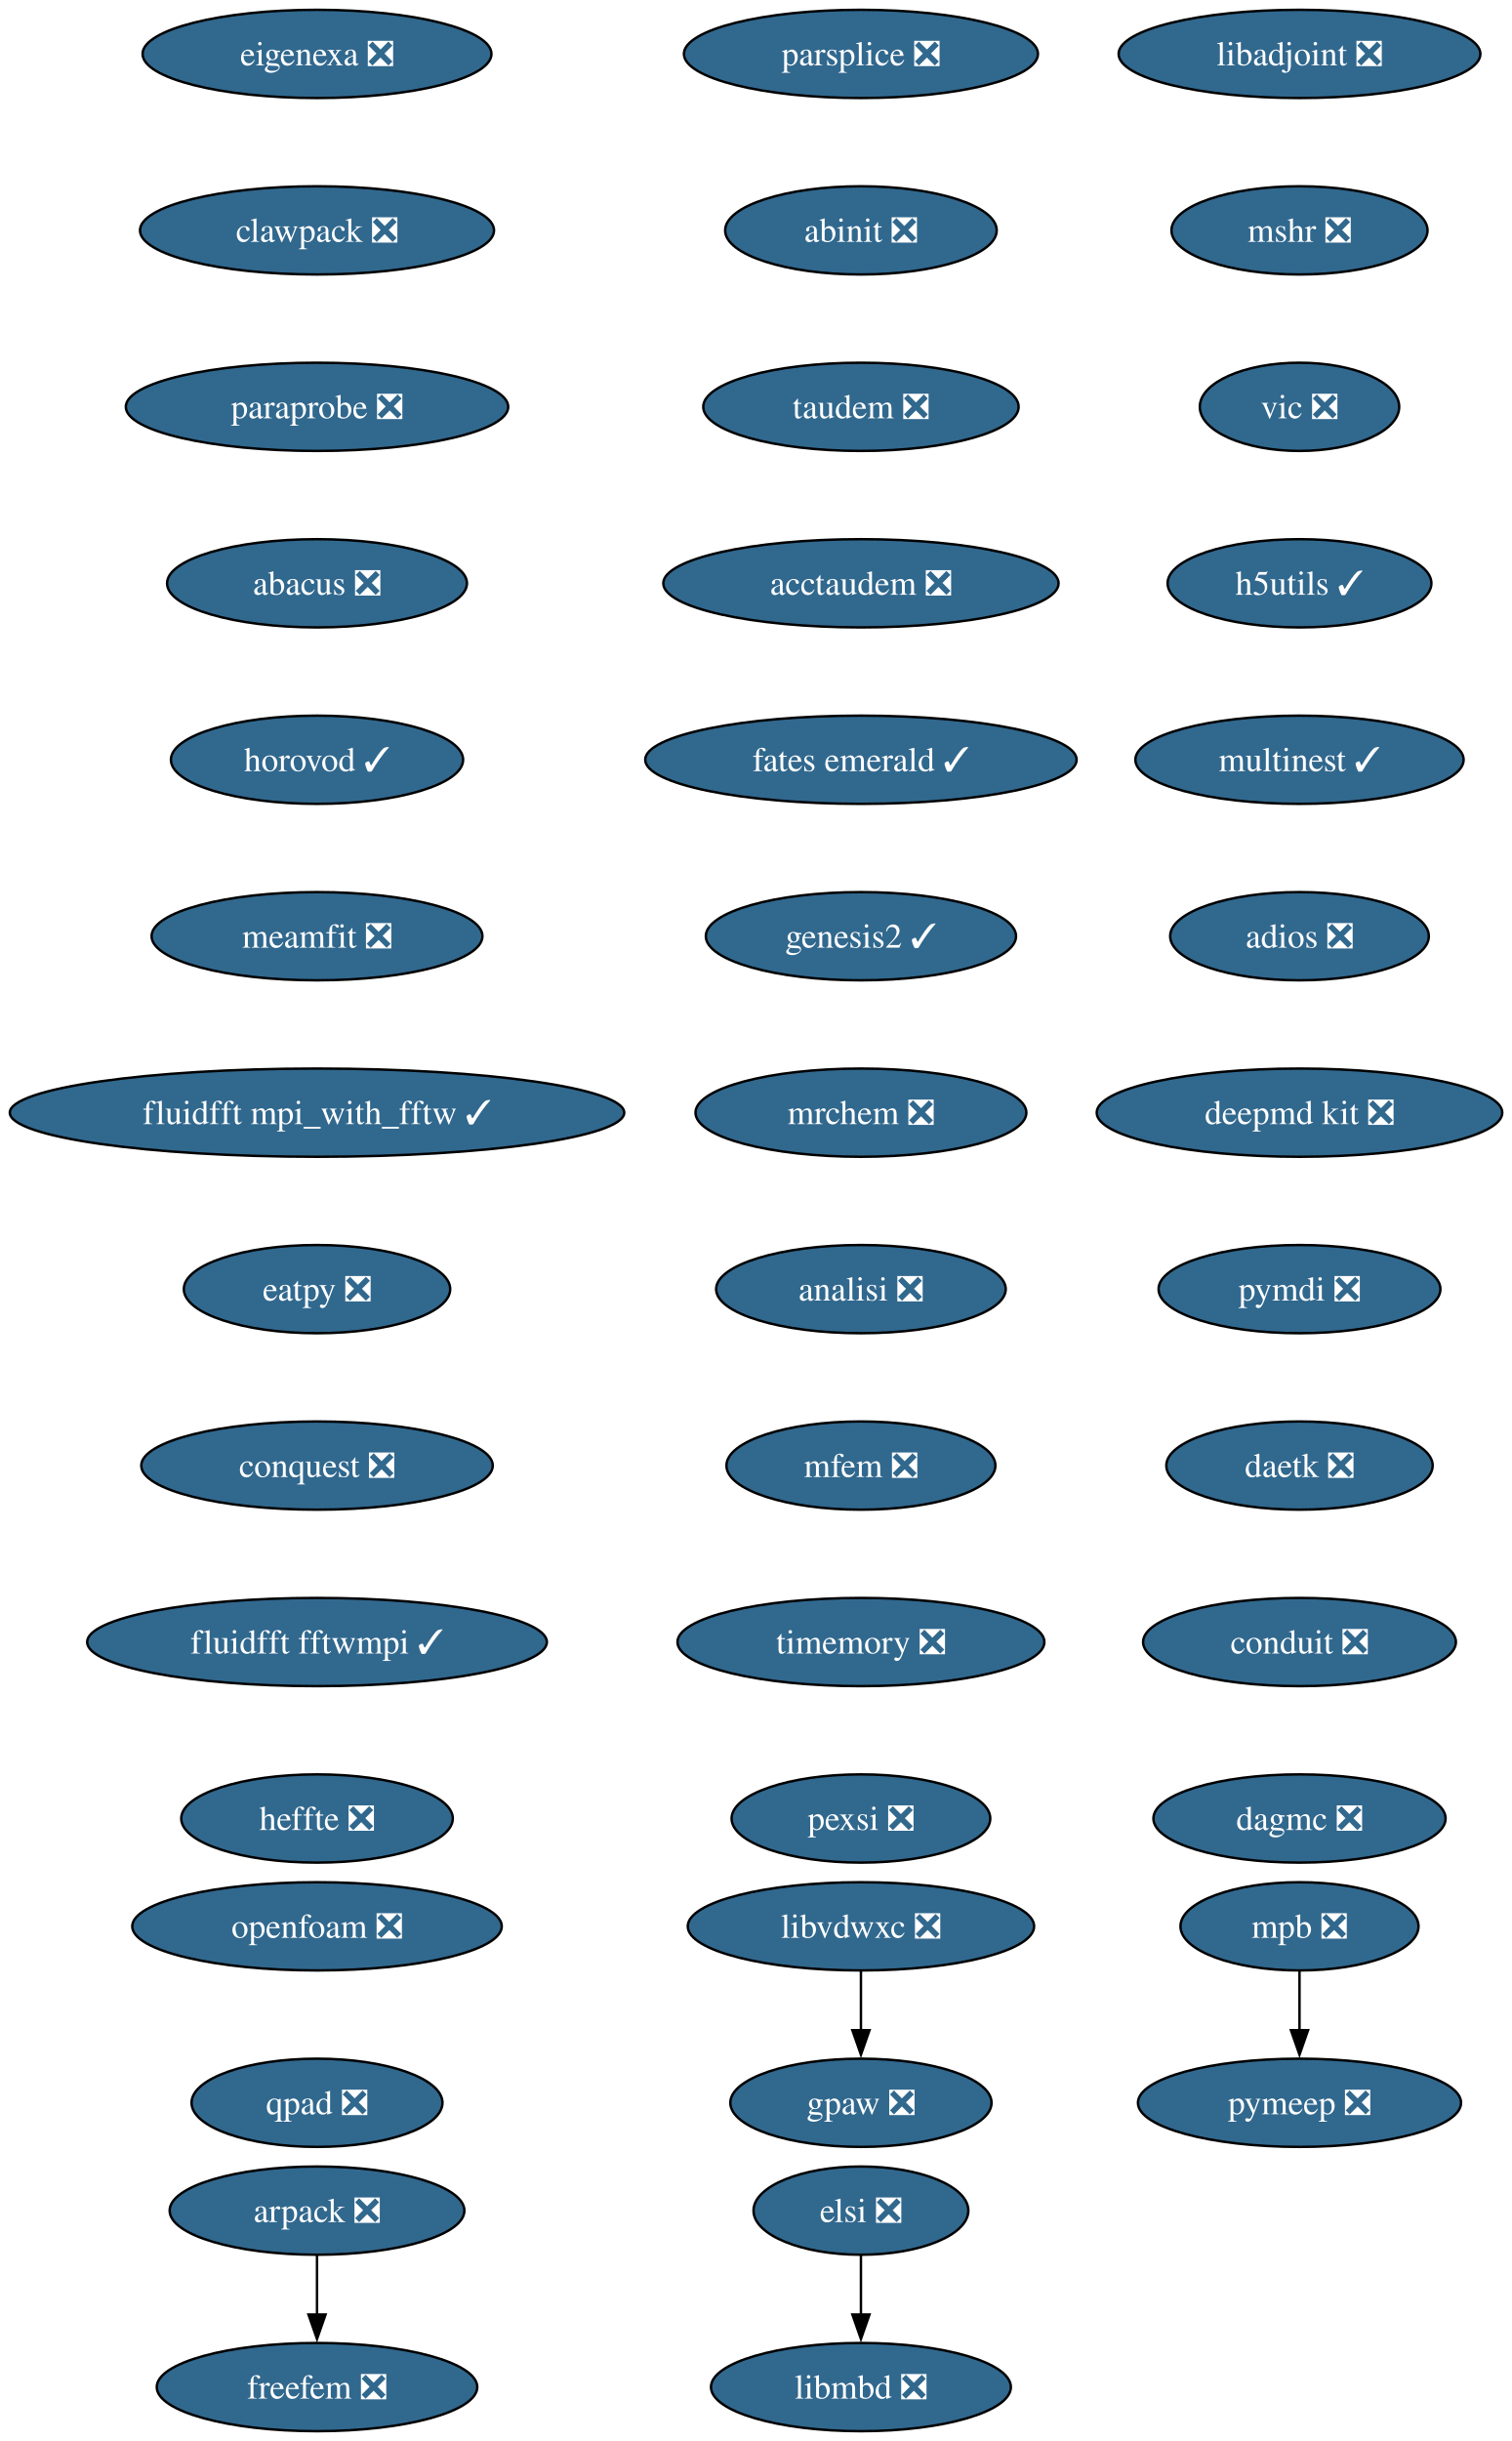
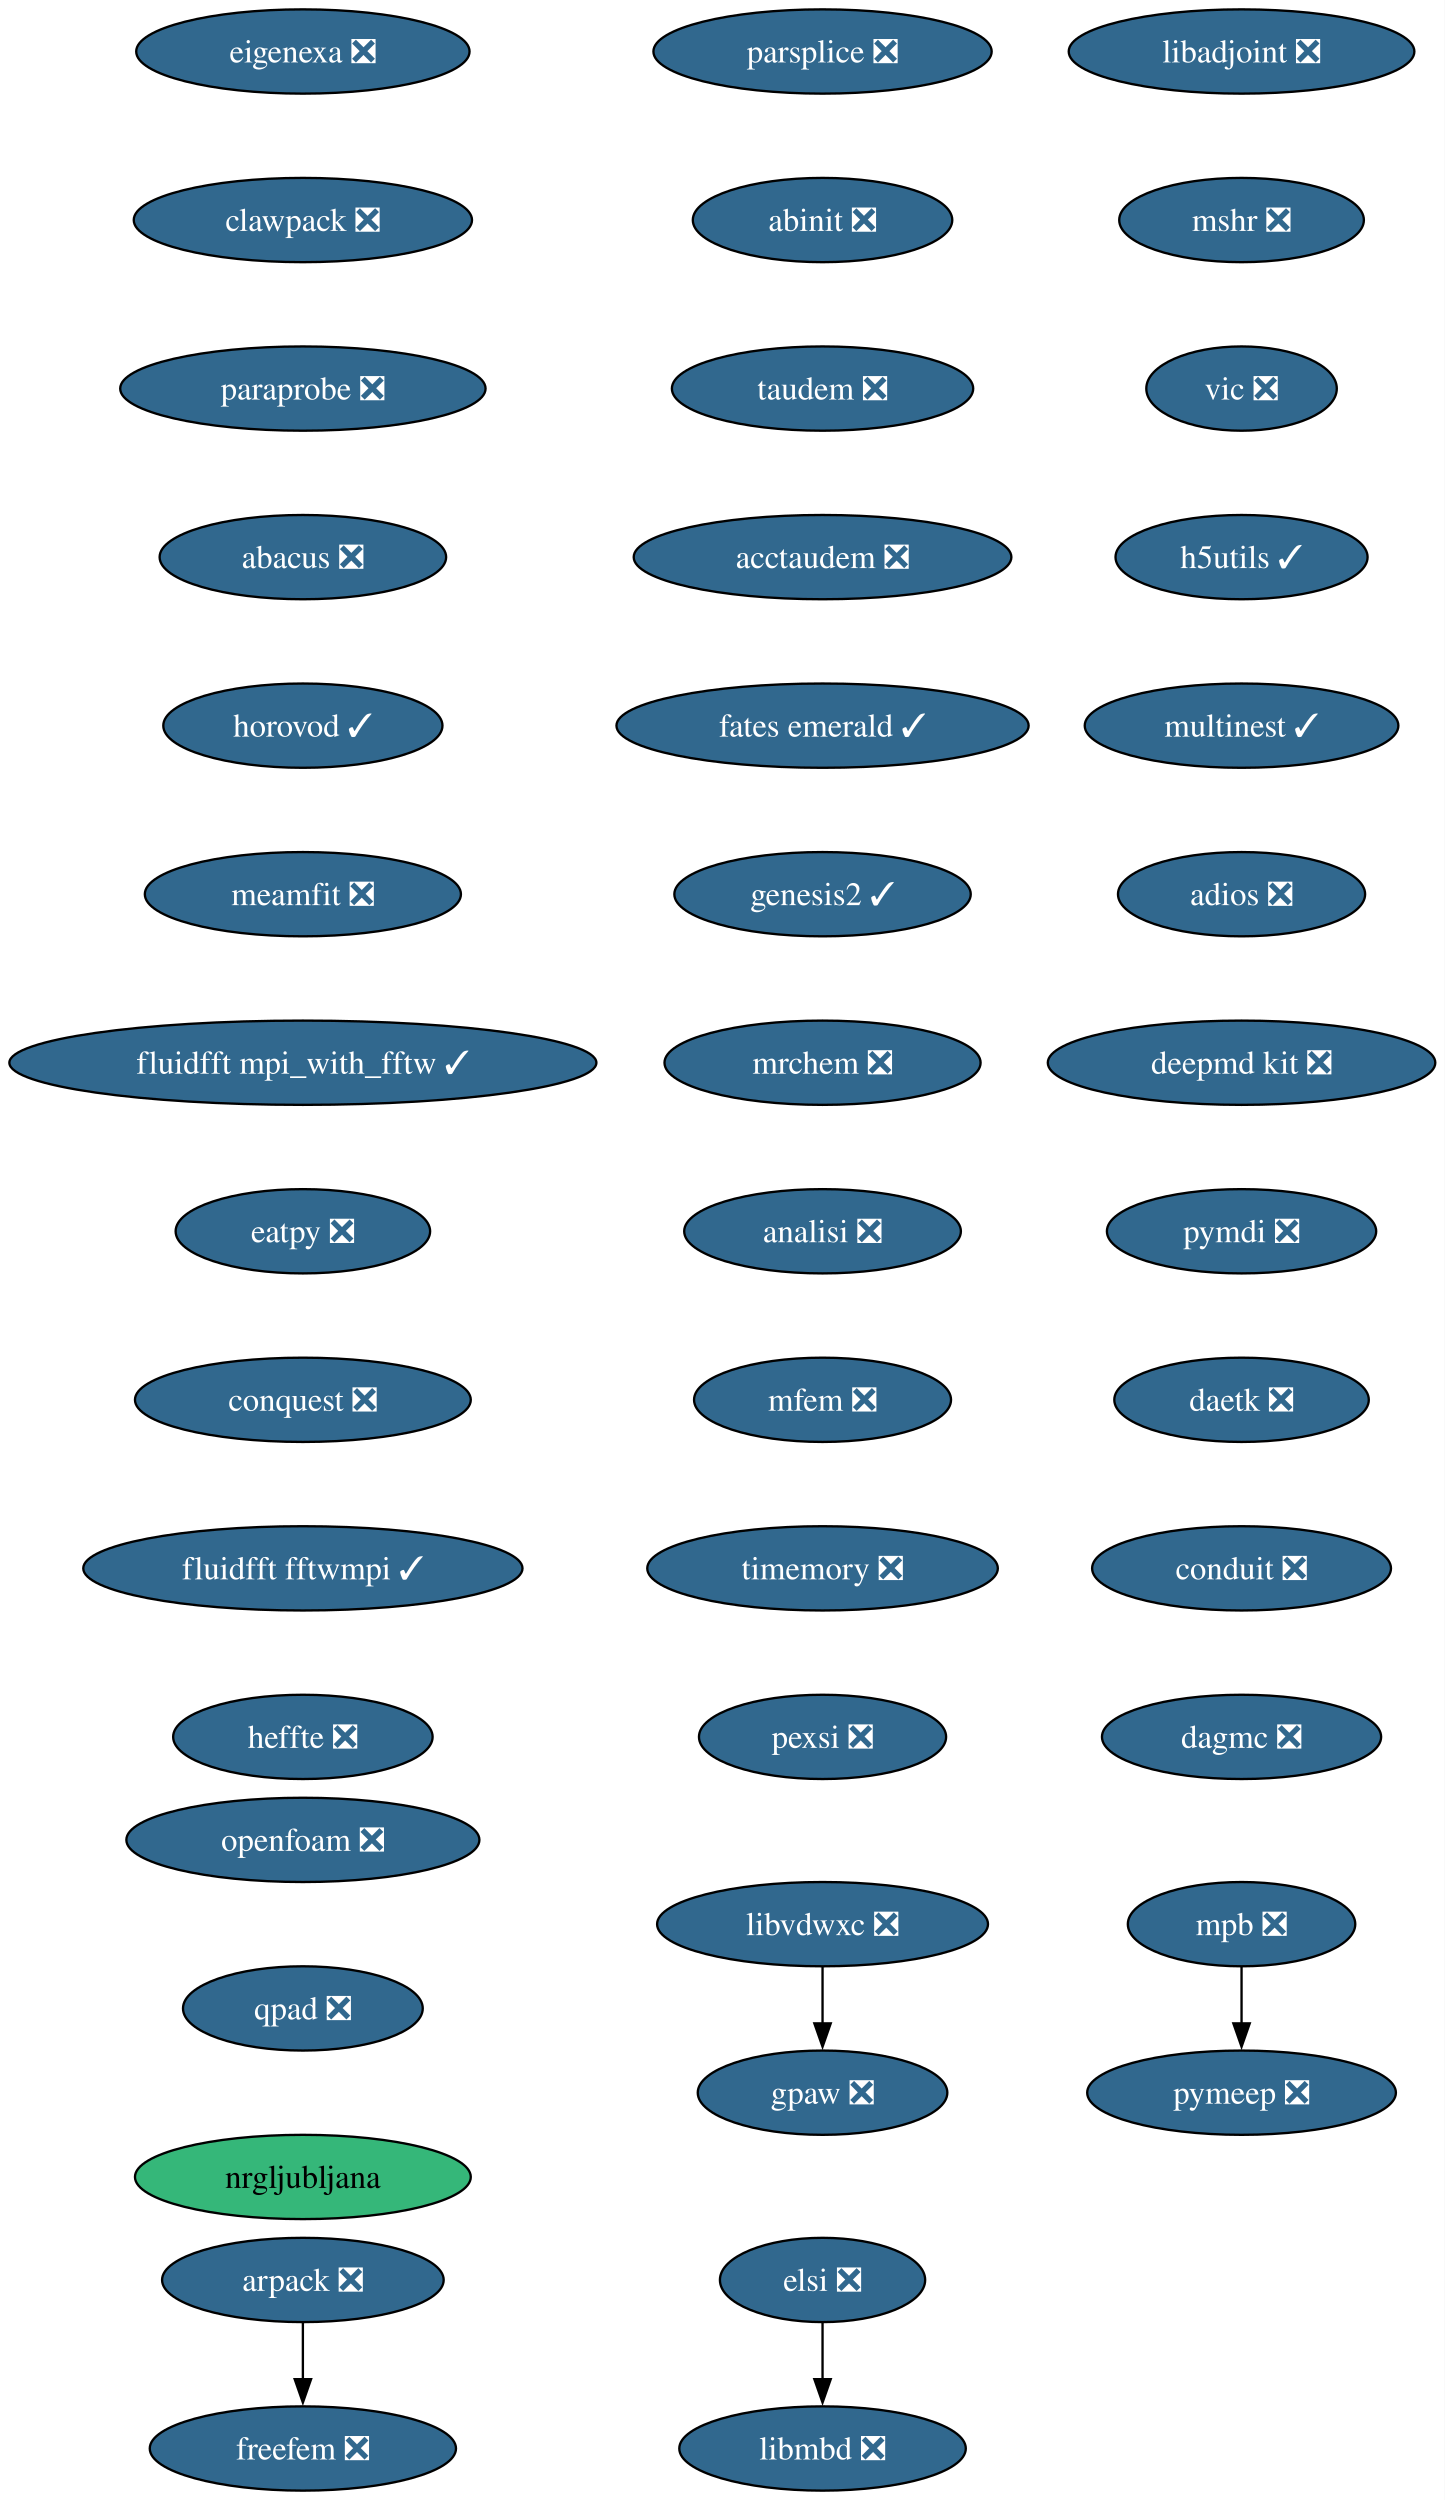
- <svg xmlns="http://www.w3.org/2000/svg" xmlns:xlink="http://www.w3.org/1999/xlink" width="617pt" height="996pt" viewBox="0.00 0.00 617.00 996.00">
-   <g id="graph0" class="graph" transform="scale(1 1) rotate(0) translate(4 992)">
-     <polygon fill="white" stroke="none" points="-4,4 -4,-992 613.16,-992 613.16,4 -4,4" />
+ <svg xmlns="http://www.w3.org/2000/svg" xmlns:xlink="http://www.w3.org/1999/xlink" width="617pt" height="1068pt" viewBox="0.00 0.00 617.00 1068.00">
+   <g id="graph0" class="graph" transform="scale(1 1) rotate(0) translate(4 1064)">
+     <polygon fill="white" stroke="none" points="-4,4 -4,-1064 613.16,-1064 613.16,4 -4,4" />
    <g id="node1" class="node">
      <g id="a_node1">
        <a xlink:href="https://github.com/conda-forge/arpack-feedstock/pull/56" xlink:title="arpack ❎">
          <ellipse fill="#31688e" stroke="black" cx="125.39" cy="-90" rx="60.15" ry="18" />
          <text xml:space="preserve" text-anchor="middle" x="125.39" y="-85.33" font-family="Times,serif" font-size="14.00" fill="white">arpack ❎</text>
        </a>
      </g>
    </g>
    <g id="node2" class="node">
      <g id="a_node2">
        <a xlink:href="https://github.com/conda-forge/freefem-feedstock/pull/57" xlink:title="freefem ❎">
          <ellipse fill="#31688e" stroke="black" cx="125.39" cy="-18" rx="65.41" ry="18" />
          <text xml:space="preserve" text-anchor="middle" x="125.39" y="-13.32" font-family="Times,serif" font-size="14.00" fill="white">freefem ❎</text>
        </a>
      </g>
    </g>
    <g id="edge1" class="edge">
      <path fill="none" stroke="black" d="M125.39,-71.7C125.39,-64.41 125.39,-55.73 125.39,-47.54" />
      <polygon fill="black" stroke="black" points="128.89,-47.62 125.39,-37.62 121.89,-47.62 128.89,-47.62" />
    </g>
    <g id="node3" class="node">
      <g id="a_node3">
        <a xlink:href="https://github.com/conda-forge/libadjoint-feedstock/pull/47" xlink:title="libadjoint ❎">
-           <ellipse fill="#31688e" stroke="black" cx="526.39" cy="-970" rx="73.83" ry="18" />
-           <text xml:space="preserve" text-anchor="middle" x="526.39" y="-965.33" font-family="Times,serif" font-size="14.00" fill="white">libadjoint ❎</text>
+           <ellipse fill="#31688e" stroke="black" cx="526.39" cy="-1042" rx="73.83" ry="18" />
+           <text xml:space="preserve" text-anchor="middle" x="526.39" y="-1037.33" font-family="Times,serif" font-size="14.00" fill="white">libadjoint ❎</text>
        </a>
      </g>
    </g>
    <g id="node4" class="node">
      <g id="a_node4">
        <a xlink:href="https://github.com/conda-forge/mshr-feedstock/pull/42" xlink:title="mshr ❎">
-           <ellipse fill="#31688e" stroke="black" cx="526.39" cy="-898" rx="52.26" ry="18" />
-           <text xml:space="preserve" text-anchor="middle" x="526.39" y="-893.33" font-family="Times,serif" font-size="14.00" fill="white">mshr ❎</text>
+           <ellipse fill="#31688e" stroke="black" cx="526.39" cy="-970" rx="52.26" ry="18" />
+           <text xml:space="preserve" text-anchor="middle" x="526.39" y="-965.33" font-family="Times,serif" font-size="14.00" fill="white">mshr ❎</text>
        </a>
      </g>
    </g>
    <g id="node5" class="node">
      <g id="a_node5">
        <a xlink:href="https://github.com/conda-forge/vic-feedstock/pull/27" xlink:title="vic ❎">
-           <ellipse fill="#31688e" stroke="black" cx="526.39" cy="-826" rx="40.69" ry="18" />
-           <text xml:space="preserve" text-anchor="middle" x="526.39" y="-821.33" font-family="Times,serif" font-size="14.00" fill="white">vic ❎</text>
+           <ellipse fill="#31688e" stroke="black" cx="526.39" cy="-898" rx="40.69" ry="18" />
+           <text xml:space="preserve" text-anchor="middle" x="526.39" y="-893.33" font-family="Times,serif" font-size="14.00" fill="white">vic ❎</text>
        </a>
      </g>
    </g>
    <g id="node6" class="node">
      <g id="a_node6">
        <a xlink:href="https://github.com/conda-forge/h5utils-feedstock/pull/43" xlink:title="h5utils ✓">
-           <ellipse fill="#31688e" stroke="black" cx="526.39" cy="-754" rx="53.84" ry="18" />
-           <text xml:space="preserve" text-anchor="middle" x="526.39" y="-749.33" font-family="Times,serif" font-size="14.00" fill="white">h5utils ✓</text>
+           <ellipse fill="#31688e" stroke="black" cx="526.39" cy="-826" rx="53.84" ry="18" />
+           <text xml:space="preserve" text-anchor="middle" x="526.39" y="-821.33" font-family="Times,serif" font-size="14.00" fill="white">h5utils ✓</text>
        </a>
      </g>
    </g>
    <g id="node7" class="node">
      <g id="a_node7">
        <a xlink:href="https://github.com/conda-forge/multinest-feedstock/pull/17" xlink:title="multinest ✓">
-           <ellipse fill="#31688e" stroke="black" cx="526.39" cy="-682" rx="66.99" ry="18" />
-           <text xml:space="preserve" text-anchor="middle" x="526.39" y="-677.33" font-family="Times,serif" font-size="14.00" fill="white">multinest ✓</text>
+           <ellipse fill="#31688e" stroke="black" cx="526.39" cy="-754" rx="66.99" ry="18" />
+           <text xml:space="preserve" text-anchor="middle" x="526.39" y="-749.33" font-family="Times,serif" font-size="14.00" fill="white">multinest ✓</text>
        </a>
      </g>
    </g>
    <g id="node10" class="node">
      <g id="a_node10">
        <a xlink:href="https://github.com/conda-forge/adios-feedstock/pull/40" xlink:title="adios ❎">
-           <ellipse fill="#31688e" stroke="black" cx="526.39" cy="-610" rx="52.79" ry="18" />
-           <text xml:space="preserve" text-anchor="middle" x="526.39" y="-605.33" font-family="Times,serif" font-size="14.00" fill="white">adios ❎</text>
+           <ellipse fill="#31688e" stroke="black" cx="526.39" cy="-682" rx="52.79" ry="18" />
+           <text xml:space="preserve" text-anchor="middle" x="526.39" y="-677.33" font-family="Times,serif" font-size="14.00" fill="white">adios ❎</text>
        </a>
      </g>
    </g>
    <g id="node8" class="node">
      <g id="a_node8">
        <a xlink:href="https://github.com/conda-forge/mpb-feedstock/pull/52" xlink:title="mpb ❎">
-           <ellipse fill="#31688e" stroke="black" cx="526.39" cy="-206" rx="48.58" ry="18" />
-           <text xml:space="preserve" text-anchor="middle" x="526.39" y="-201.33" font-family="Times,serif" font-size="14.00" fill="white">mpb ❎</text>
+           <ellipse fill="#31688e" stroke="black" cx="526.39" cy="-242" rx="48.58" ry="18" />
+           <text xml:space="preserve" text-anchor="middle" x="526.39" y="-237.32" font-family="Times,serif" font-size="14.00" fill="white">mpb ❎</text>
        </a>
      </g>
    </g>
    <g id="node9" class="node">
      <g id="a_node9">
        <a xlink:href="https://github.com/conda-forge/pymeep-feedstock/pull/110" xlink:title="pymeep ❎">
-           <ellipse fill="#31688e" stroke="black" cx="526.39" cy="-134" rx="65.94" ry="18" />
-           <text xml:space="preserve" text-anchor="middle" x="526.39" y="-129.32" font-family="Times,serif" font-size="14.00" fill="white">pymeep ❎</text>
+           <ellipse fill="#31688e" stroke="black" cx="526.39" cy="-170" rx="65.94" ry="18" />
+           <text xml:space="preserve" text-anchor="middle" x="526.39" y="-165.32" font-family="Times,serif" font-size="14.00" fill="white">pymeep ❎</text>
        </a>
      </g>
    </g>
    <g id="edge6" class="edge">
-       <path fill="none" stroke="black" d="M526.39,-187.7C526.39,-180.41 526.39,-171.73 526.39,-163.54" />
-       <polygon fill="black" stroke="black" points="529.89,-163.62 526.39,-153.62 522.89,-163.62 529.89,-163.62" />
+       <path fill="none" stroke="black" d="M526.39,-223.7C526.39,-216.41 526.39,-207.73 526.39,-199.54" />
+       <polygon fill="black" stroke="black" points="529.89,-199.62 526.39,-189.62 522.89,-199.62 529.89,-199.62" />
    </g>
    <g id="node11" class="node">
      <g id="a_node11">
        <a xlink:href="https://github.com/conda-forge/deepmd-kit-feedstock/pull/133" xlink:title="deepmd kit ❎">
-           <ellipse fill="#31688e" stroke="black" cx="526.39" cy="-538" rx="82.77" ry="18" />
-           <text xml:space="preserve" text-anchor="middle" x="526.39" y="-533.33" font-family="Times,serif" font-size="14.00" fill="white">deepmd kit ❎</text>
+           <ellipse fill="#31688e" stroke="black" cx="526.39" cy="-610" rx="82.77" ry="18" />
+           <text xml:space="preserve" text-anchor="middle" x="526.39" y="-605.33" font-family="Times,serif" font-size="14.00" fill="white">deepmd kit ❎</text>
        </a>
      </g>
    </g>
    <g id="node13" class="node">
      <g id="a_node13">
        <a xlink:href="https://github.com/conda-forge/pymdi-feedstock/pull/93" xlink:title="pymdi ❎">
-           <ellipse fill="#31688e" stroke="black" cx="526.39" cy="-466" rx="57.52" ry="18" />
-           <text xml:space="preserve" text-anchor="middle" x="526.39" y="-461.32" font-family="Times,serif" font-size="14.00" fill="white">pymdi ❎</text>
+           <ellipse fill="#31688e" stroke="black" cx="526.39" cy="-538" rx="57.52" ry="18" />
+           <text xml:space="preserve" text-anchor="middle" x="526.39" y="-533.33" font-family="Times,serif" font-size="14.00" fill="white">pymdi ❎</text>
        </a>
      </g>
    </g>
    <g id="node12" class="node">
      <g id="a_node12">
        <a xlink:href="https://github.com/conda-forge/gpaw-feedstock/pull/58" xlink:title="gpaw ❎">
-           <ellipse fill="#31688e" stroke="black" cx="347.39" cy="-134" rx="53.31" ry="18" />
-           <text xml:space="preserve" text-anchor="middle" x="347.39" y="-129.32" font-family="Times,serif" font-size="14.00" fill="white">gpaw ❎</text>
+           <ellipse fill="#31688e" stroke="black" cx="347.39" cy="-170" rx="53.31" ry="18" />
+           <text xml:space="preserve" text-anchor="middle" x="347.39" y="-165.32" font-family="Times,serif" font-size="14.00" fill="white">gpaw ❎</text>
        </a>
      </g>
    </g>
    <g id="node14" class="node">
      <g id="a_node14">
        <a xlink:href="https://github.com/conda-forge/daetk-feedstock/pull/22" xlink:title="daetk ❎">
-           <ellipse fill="#31688e" stroke="black" cx="526.39" cy="-394" rx="54.36" ry="18" />
-           <text xml:space="preserve" text-anchor="middle" x="526.39" y="-389.32" font-family="Times,serif" font-size="14.00" fill="white">daetk ❎</text>
+           <ellipse fill="#31688e" stroke="black" cx="526.39" cy="-466" rx="54.36" ry="18" />
+           <text xml:space="preserve" text-anchor="middle" x="526.39" y="-461.32" font-family="Times,serif" font-size="14.00" fill="white">daetk ❎</text>
        </a>
      </g>
    </g>
    <g id="node15" class="node">
      <g id="a_node15">
        <a xlink:href="https://github.com/conda-forge/conduit-feedstock/pull/58" xlink:title="conduit ❎">
-           <ellipse fill="#31688e" stroke="black" cx="526.39" cy="-322" rx="63.84" ry="18" />
-           <text xml:space="preserve" text-anchor="middle" x="526.39" y="-317.32" font-family="Times,serif" font-size="14.00" fill="white">conduit ❎</text>
+           <ellipse fill="#31688e" stroke="black" cx="526.39" cy="-394" rx="63.84" ry="18" />
+           <text xml:space="preserve" text-anchor="middle" x="526.39" y="-389.32" font-family="Times,serif" font-size="14.00" fill="white">conduit ❎</text>
        </a>
      </g>
    </g>
    <g id="node16" class="node">
      <g id="a_node16">
        <a xlink:href="https://github.com/conda-forge/dagmc-feedstock/pull/43" xlink:title="dagmc ❎">
-           <ellipse fill="#31688e" stroke="black" cx="526.39" cy="-250" rx="59.63" ry="18" />
-           <text xml:space="preserve" text-anchor="middle" x="526.39" y="-245.32" font-family="Times,serif" font-size="14.00" fill="white">dagmc ❎</text>
+           <ellipse fill="#31688e" stroke="black" cx="526.39" cy="-322" rx="59.63" ry="18" />
+           <text xml:space="preserve" text-anchor="middle" x="526.39" y="-317.32" font-family="Times,serif" font-size="14.00" fill="white">dagmc ❎</text>
        </a>
      </g>
    </g>
    <g id="node17" class="node">
      <g id="a_node17">
        <a xlink:href="https://github.com/conda-forge/parsplice-feedstock/pull/16" xlink:title="parsplice ❎">
-           <ellipse fill="#31688e" stroke="black" cx="347.39" cy="-970" rx="72.25" ry="18" />
-           <text xml:space="preserve" text-anchor="middle" x="347.39" y="-965.33" font-family="Times,serif" font-size="14.00" fill="white">parsplice ❎</text>
+           <ellipse fill="#31688e" stroke="black" cx="347.39" cy="-1042" rx="72.25" ry="18" />
+           <text xml:space="preserve" text-anchor="middle" x="347.39" y="-1037.33" font-family="Times,serif" font-size="14.00" fill="white">parsplice ❎</text>
        </a>
      </g>
    </g>
    <g id="node18" class="node">
      <g id="a_node18">
        <a xlink:href="https://github.com/conda-forge/abinit-feedstock/pull/83" xlink:title="abinit ❎">
-           <ellipse fill="#31688e" stroke="black" cx="347.39" cy="-898" rx="55.42" ry="18" />
-           <text xml:space="preserve" text-anchor="middle" x="347.39" y="-893.33" font-family="Times,serif" font-size="14.00" fill="white">abinit ❎</text>
+           <ellipse fill="#31688e" stroke="black" cx="347.39" cy="-970" rx="55.42" ry="18" />
+           <text xml:space="preserve" text-anchor="middle" x="347.39" y="-965.33" font-family="Times,serif" font-size="14.00" fill="white">abinit ❎</text>
        </a>
      </g>
    </g>
    <g id="node19" class="node">
      <g id="a_node19">
        <a xlink:href="https://github.com/conda-forge/taudem-feedstock/pull/25" xlink:title="taudem ❎">
-           <ellipse fill="#31688e" stroke="black" cx="347.39" cy="-826" rx="64.36" ry="18" />
-           <text xml:space="preserve" text-anchor="middle" x="347.39" y="-821.33" font-family="Times,serif" font-size="14.00" fill="white">taudem ❎</text>
+           <ellipse fill="#31688e" stroke="black" cx="347.39" cy="-898" rx="64.36" ry="18" />
+           <text xml:space="preserve" text-anchor="middle" x="347.39" y="-893.33" font-family="Times,serif" font-size="14.00" fill="white">taudem ❎</text>
        </a>
      </g>
    </g>
    <g id="node21" class="node">
      <g id="a_node21">
        <a xlink:href="https://github.com/conda-forge/acctaudem-feedstock/pull/19" xlink:title="acctaudem ❎">
-           <ellipse fill="#31688e" stroke="black" cx="347.39" cy="-754" rx="80.67" ry="18" />
-           <text xml:space="preserve" text-anchor="middle" x="347.39" y="-749.33" font-family="Times,serif" font-size="14.00" fill="white">acctaudem ❎</text>
+           <ellipse fill="#31688e" stroke="black" cx="347.39" cy="-826" rx="80.67" ry="18" />
+           <text xml:space="preserve" text-anchor="middle" x="347.39" y="-821.33" font-family="Times,serif" font-size="14.00" fill="white">acctaudem ❎</text>
        </a>
      </g>
    </g>
    <g id="node20" class="node">
      <g id="a_node20">
        <a xlink:href="https://github.com/conda-forge/libmbd-feedstock/pull/42" xlink:title="libmbd ❎">
          <ellipse fill="#31688e" stroke="black" cx="347.39" cy="-18" rx="61.2" ry="18" />
          <text xml:space="preserve" text-anchor="middle" x="347.39" y="-13.32" font-family="Times,serif" font-size="14.00" fill="white">libmbd ❎</text>
        </a>
      </g>
    </g>
    <g id="node22" class="node">
      <g id="a_node22">
        <a xlink:href="https://github.com/conda-forge/fates-emerald-feedstock/pull/25" xlink:title="fates emerald ✓">
-           <ellipse fill="#31688e" stroke="black" cx="347.39" cy="-682" rx="88.04" ry="18" />
-           <text xml:space="preserve" text-anchor="middle" x="347.39" y="-677.33" font-family="Times,serif" font-size="14.00" fill="white">fates emerald ✓</text>
+           <ellipse fill="#31688e" stroke="black" cx="347.39" cy="-754" rx="88.04" ry="18" />
+           <text xml:space="preserve" text-anchor="middle" x="347.39" y="-749.33" font-family="Times,serif" font-size="14.00" fill="white">fates emerald ✓</text>
        </a>
      </g>
    </g>
    <g id="node23" class="node">
      <g id="a_node23">
        <a xlink:href="https://github.com/conda-forge/genesis2-feedstock/pull/14" xlink:title="genesis2 ✓">
-           <ellipse fill="#31688e" stroke="black" cx="347.39" cy="-610" rx="63.31" ry="18" />
-           <text xml:space="preserve" text-anchor="middle" x="347.39" y="-605.33" font-family="Times,serif" font-size="14.00" fill="white">genesis2 ✓</text>
+           <ellipse fill="#31688e" stroke="black" cx="347.39" cy="-682" rx="63.31" ry="18" />
+           <text xml:space="preserve" text-anchor="middle" x="347.39" y="-677.33" font-family="Times,serif" font-size="14.00" fill="white">genesis2 ✓</text>
        </a>
      </g>
    </g>
    <g id="node24" class="node">
      <g id="a_node24">
        <a xlink:href="https://github.com/conda-forge/mrchem-feedstock/pull/30" xlink:title="mrchem ❎">
-           <ellipse fill="#31688e" stroke="black" cx="347.39" cy="-538" rx="67.52" ry="18" />
-           <text xml:space="preserve" text-anchor="middle" x="347.39" y="-533.33" font-family="Times,serif" font-size="14.00" fill="white">mrchem ❎</text>
+           <ellipse fill="#31688e" stroke="black" cx="347.39" cy="-610" rx="67.52" ry="18" />
+           <text xml:space="preserve" text-anchor="middle" x="347.39" y="-605.33" font-family="Times,serif" font-size="14.00" fill="white">mrchem ❎</text>
        </a>
      </g>
    </g>
    <g id="node25" class="node">
      <g id="a_node25">
        <a xlink:href="https://github.com/conda-forge/analisi-feedstock/pull/39" xlink:title="analisi ❎">
-           <ellipse fill="#31688e" stroke="black" cx="347.39" cy="-466" rx="59.1" ry="18" />
-           <text xml:space="preserve" text-anchor="middle" x="347.39" y="-461.32" font-family="Times,serif" font-size="14.00" fill="white">analisi ❎</text>
+           <ellipse fill="#31688e" stroke="black" cx="347.39" cy="-538" rx="59.1" ry="18" />
+           <text xml:space="preserve" text-anchor="middle" x="347.39" y="-533.33" font-family="Times,serif" font-size="14.00" fill="white">analisi ❎</text>
        </a>
      </g>
    </g>
    <g id="node26" class="node">
      <g id="a_node26">
        <a xlink:href="https://github.com/conda-forge/mfem-feedstock/pull/18" xlink:title="mfem ❎">
-           <ellipse fill="#31688e" stroke="black" cx="347.39" cy="-394" rx="54.89" ry="18" />
-           <text xml:space="preserve" text-anchor="middle" x="347.39" y="-389.32" font-family="Times,serif" font-size="14.00" fill="white">mfem ❎</text>
+           <ellipse fill="#31688e" stroke="black" cx="347.39" cy="-466" rx="54.89" ry="18" />
+           <text xml:space="preserve" text-anchor="middle" x="347.39" y="-461.32" font-family="Times,serif" font-size="14.00" fill="white">mfem ❎</text>
        </a>
      </g>
    </g>
    <g id="node27" class="node">
      <g id="a_node27">
        <a xlink:href="https://github.com/conda-forge/timemory-feedstock/pull/25" xlink:title="timemory ❎">
-           <ellipse fill="#31688e" stroke="black" cx="347.39" cy="-322" rx="74.88" ry="18" />
-           <text xml:space="preserve" text-anchor="middle" x="347.39" y="-317.32" font-family="Times,serif" font-size="14.00" fill="white">timemory ❎</text>
+           <ellipse fill="#31688e" stroke="black" cx="347.39" cy="-394" rx="74.88" ry="18" />
+           <text xml:space="preserve" text-anchor="middle" x="347.39" y="-389.32" font-family="Times,serif" font-size="14.00" fill="white">timemory ❎</text>
        </a>
      </g>
    </g>
    <g id="node28" class="node">
      <g id="a_node28">
        <a xlink:href="https://github.com/conda-forge/pexsi-feedstock/pull/12" xlink:title="pexsi ❎">
-           <ellipse fill="#31688e" stroke="black" cx="347.39" cy="-250" rx="52.79" ry="18" />
-           <text xml:space="preserve" text-anchor="middle" x="347.39" y="-245.32" font-family="Times,serif" font-size="14.00" fill="white">pexsi ❎</text>
+           <ellipse fill="#31688e" stroke="black" cx="347.39" cy="-322" rx="52.79" ry="18" />
+           <text xml:space="preserve" text-anchor="middle" x="347.39" y="-317.32" font-family="Times,serif" font-size="14.00" fill="white">pexsi ❎</text>
        </a>
      </g>
    </g>
    <g id="node29" class="node">
      <g id="a_node29">
        <a xlink:href="https://github.com/conda-forge/elsi-feedstock/pull/24" xlink:title="elsi ❎">
          <ellipse fill="#31688e" stroke="black" cx="347.39" cy="-90" rx="43.84" ry="18" />
          <text xml:space="preserve" text-anchor="middle" x="347.39" y="-85.33" font-family="Times,serif" font-size="14.00" fill="white">elsi ❎</text>
        </a>
      </g>
    </g>
    <g id="edge23" class="edge">
      <path fill="none" stroke="black" d="M347.39,-71.7C347.39,-64.41 347.39,-55.73 347.39,-47.54" />
      <polygon fill="black" stroke="black" points="350.89,-47.62 347.39,-37.62 343.89,-47.62 350.89,-47.62" />
    </g>
    <g id="node30" class="node">
      <g id="a_node30">
        <a xlink:href="https://github.com/conda-forge/eigenexa-feedstock/pull/4" xlink:title="eigenexa ❎">
-           <ellipse fill="#31688e" stroke="black" cx="125.39" cy="-970" rx="71.2" ry="18" />
-           <text xml:space="preserve" text-anchor="middle" x="125.39" y="-965.33" font-family="Times,serif" font-size="14.00" fill="white">eigenexa ❎</text>
+           <ellipse fill="#31688e" stroke="black" cx="125.39" cy="-1042" rx="71.2" ry="18" />
+           <text xml:space="preserve" text-anchor="middle" x="125.39" y="-1037.33" font-family="Times,serif" font-size="14.00" fill="white">eigenexa ❎</text>
        </a>
      </g>
    </g>
    <g id="node31" class="node">
      <g id="a_node31">
        <a xlink:href="https://github.com/conda-forge/clawpack-feedstock/pull/28" xlink:title="clawpack ❎">
-           <ellipse fill="#31688e" stroke="black" cx="125.39" cy="-898" rx="72.25" ry="18" />
-           <text xml:space="preserve" text-anchor="middle" x="125.39" y="-893.33" font-family="Times,serif" font-size="14.00" fill="white">clawpack ❎</text>
+           <ellipse fill="#31688e" stroke="black" cx="125.39" cy="-970" rx="72.25" ry="18" />
+           <text xml:space="preserve" text-anchor="middle" x="125.39" y="-965.33" font-family="Times,serif" font-size="14.00" fill="white">clawpack ❎</text>
        </a>
      </g>
    </g>
    <g id="node33" class="node">
      <g id="a_node33">
        <a xlink:href="https://github.com/conda-forge/paraprobe-feedstock/pull/25" xlink:title="paraprobe ❎">
-           <ellipse fill="#31688e" stroke="black" cx="125.39" cy="-826" rx="78.04" ry="18" />
-           <text xml:space="preserve" text-anchor="middle" x="125.39" y="-821.33" font-family="Times,serif" font-size="14.00" fill="white">paraprobe ❎</text>
+           <ellipse fill="#31688e" stroke="black" cx="125.39" cy="-898" rx="78.04" ry="18" />
+           <text xml:space="preserve" text-anchor="middle" x="125.39" y="-893.33" font-family="Times,serif" font-size="14.00" fill="white">paraprobe ❎</text>
        </a>
      </g>
    </g>
    <g id="node32" class="node">
      <g id="a_node32">
        <a xlink:href="https://github.com/conda-forge/libvdwxc-feedstock/pull/15" xlink:title="libvdwxc ❎">
-           <ellipse fill="#31688e" stroke="black" cx="347.39" cy="-206" rx="70.68" ry="18" />
-           <text xml:space="preserve" text-anchor="middle" x="347.39" y="-201.33" font-family="Times,serif" font-size="14.00" fill="white">libvdwxc ❎</text>
+           <ellipse fill="#31688e" stroke="black" cx="347.39" cy="-242" rx="70.68" ry="18" />
+           <text xml:space="preserve" text-anchor="middle" x="347.39" y="-237.32" font-family="Times,serif" font-size="14.00" fill="white">libvdwxc ❎</text>
        </a>
      </g>
    </g>
    <g id="edge25" class="edge">
-       <path fill="none" stroke="black" d="M347.39,-187.7C347.39,-180.41 347.39,-171.73 347.39,-163.54" />
-       <polygon fill="black" stroke="black" points="350.89,-163.62 347.39,-153.62 343.89,-163.62 350.89,-163.62" />
+       <path fill="none" stroke="black" d="M347.39,-223.7C347.39,-216.41 347.39,-207.73 347.39,-199.54" />
+       <polygon fill="black" stroke="black" points="350.89,-199.62 347.39,-189.62 343.89,-199.62 350.89,-199.62" />
    </g>
    <g id="node34" class="node">
      <g id="a_node34">
        <a xlink:href="https://github.com/conda-forge/abacus-feedstock/pull/81" xlink:title="abacus ❎">
-           <ellipse fill="#31688e" stroke="black" cx="125.39" cy="-754" rx="61.2" ry="18" />
-           <text xml:space="preserve" text-anchor="middle" x="125.39" y="-749.33" font-family="Times,serif" font-size="14.00" fill="white">abacus ❎</text>
+           <ellipse fill="#31688e" stroke="black" cx="125.39" cy="-826" rx="61.2" ry="18" />
+           <text xml:space="preserve" text-anchor="middle" x="125.39" y="-821.33" font-family="Times,serif" font-size="14.00" fill="white">abacus ❎</text>
        </a>
      </g>
    </g>
    <g id="node35" class="node">
      <g id="a_node35">
        <a xlink:href="https://github.com/conda-forge/horovod-feedstock/pull/46" xlink:title="horovod ✓">
-           <ellipse fill="#31688e" stroke="black" cx="125.39" cy="-682" rx="59.63" ry="18" />
-           <text xml:space="preserve" text-anchor="middle" x="125.39" y="-677.33" font-family="Times,serif" font-size="14.00" fill="white">horovod ✓</text>
+           <ellipse fill="#31688e" stroke="black" cx="125.39" cy="-754" rx="59.63" ry="18" />
+           <text xml:space="preserve" text-anchor="middle" x="125.39" y="-749.33" font-family="Times,serif" font-size="14.00" fill="white">horovod ✓</text>
        </a>
      </g>
    </g>
    <g id="node36" class="node">
      <g id="a_node36">
        <a xlink:href="https://github.com/conda-forge/meamfit-feedstock/pull/1" xlink:title="meamfit ❎">
-           <ellipse fill="#31688e" stroke="black" cx="125.39" cy="-610" rx="67.52" ry="18" />
-           <text xml:space="preserve" text-anchor="middle" x="125.39" y="-605.33" font-family="Times,serif" font-size="14.00" fill="white">meamfit ❎</text>
+           <ellipse fill="#31688e" stroke="black" cx="125.39" cy="-682" rx="67.52" ry="18" />
+           <text xml:space="preserve" text-anchor="middle" x="125.39" y="-677.33" font-family="Times,serif" font-size="14.00" fill="white">meamfit ❎</text>
        </a>
      </g>
    </g>
    <g id="node37" class="node">
      <g id="a_node37">
        <a xlink:href="https://github.com/conda-forge/fluidfft-mpi_with_fftw-feedstock/pull/8" xlink:title="fluidfft mpi_with_fftw ✓">
-           <ellipse fill="#31688e" stroke="black" cx="125.39" cy="-538" rx="125.39" ry="18" />
-           <text xml:space="preserve" text-anchor="middle" x="125.39" y="-533.33" font-family="Times,serif" font-size="14.00" fill="white">fluidfft mpi_with_fftw ✓</text>
+           <ellipse fill="#31688e" stroke="black" cx="125.39" cy="-610" rx="125.39" ry="18" />
+           <text xml:space="preserve" text-anchor="middle" x="125.39" y="-605.33" font-family="Times,serif" font-size="14.00" fill="white">fluidfft mpi_with_fftw ✓</text>
        </a>
      </g>
    </g>
    <g id="node38" class="node">
      <g id="a_node38">
        <a xlink:href="https://github.com/conda-forge/eatpy-feedstock/pull/10" xlink:title="eatpy ❎">
-           <ellipse fill="#31688e" stroke="black" cx="125.39" cy="-466" rx="54.36" ry="18" />
-           <text xml:space="preserve" text-anchor="middle" x="125.39" y="-461.32" font-family="Times,serif" font-size="14.00" fill="white">eatpy ❎</text>
+           <ellipse fill="#31688e" stroke="black" cx="125.39" cy="-538" rx="54.36" ry="18" />
+           <text xml:space="preserve" text-anchor="middle" x="125.39" y="-533.33" font-family="Times,serif" font-size="14.00" fill="white">eatpy ❎</text>
        </a>
      </g>
    </g>
    <g id="node39" class="node">
      <g id="a_node39">
        <a xlink:href="https://github.com/conda-forge/conquest-feedstock/pull/7" xlink:title="conquest ❎">
-           <ellipse fill="#31688e" stroke="black" cx="125.39" cy="-394" rx="71.73" ry="18" />
-           <text xml:space="preserve" text-anchor="middle" x="125.39" y="-389.32" font-family="Times,serif" font-size="14.00" fill="white">conquest ❎</text>
+           <ellipse fill="#31688e" stroke="black" cx="125.39" cy="-466" rx="71.73" ry="18" />
+           <text xml:space="preserve" text-anchor="middle" x="125.39" y="-461.32" font-family="Times,serif" font-size="14.00" fill="white">conquest ❎</text>
        </a>
      </g>
    </g>
    <g id="node40" class="node">
      <g id="a_node40">
        <a xlink:href="https://github.com/conda-forge/fluidfft-fftwmpi-feedstock/pull/10" xlink:title="fluidfft fftwmpi ✓">
-           <ellipse fill="#31688e" stroke="black" cx="125.39" cy="-322" rx="93.82" ry="18" />
-           <text xml:space="preserve" text-anchor="middle" x="125.39" y="-317.32" font-family="Times,serif" font-size="14.00" fill="white">fluidfft fftwmpi ✓</text>
+           <ellipse fill="#31688e" stroke="black" cx="125.39" cy="-394" rx="93.82" ry="18" />
+           <text xml:space="preserve" text-anchor="middle" x="125.39" y="-389.32" font-family="Times,serif" font-size="14.00" fill="white">fluidfft fftwmpi ✓</text>
        </a>
      </g>
    </g>
    <g id="node41" class="node">
      <g id="a_node41">
        <a xlink:href="https://github.com/conda-forge/heffte-feedstock/pull/11" xlink:title="heffte ❎">
-           <ellipse fill="#31688e" stroke="black" cx="125.39" cy="-250" rx="55.42" ry="18" />
-           <text xml:space="preserve" text-anchor="middle" x="125.39" y="-245.32" font-family="Times,serif" font-size="14.00" fill="white">heffte ❎</text>
+           <ellipse fill="#31688e" stroke="black" cx="125.39" cy="-322" rx="55.42" ry="18" />
+           <text xml:space="preserve" text-anchor="middle" x="125.39" y="-317.32" font-family="Times,serif" font-size="14.00" fill="white">heffte ❎</text>
        </a>
      </g>
    </g>
    <g id="node42" class="node">
      <g id="a_node42">
        <a xlink:href="https://github.com/conda-forge/openfoam-feedstock/pull/6" xlink:title="openfoam ❎">
-           <ellipse fill="#31688e" stroke="black" cx="125.39" cy="-206" rx="75.41" ry="18" />
-           <text xml:space="preserve" text-anchor="middle" x="125.39" y="-201.33" font-family="Times,serif" font-size="14.00" fill="white">openfoam ❎</text>
+           <ellipse fill="#31688e" stroke="black" cx="125.39" cy="-278" rx="75.41" ry="18" />
+           <text xml:space="preserve" text-anchor="middle" x="125.39" y="-273.32" font-family="Times,serif" font-size="14.00" fill="white">openfoam ❎</text>
        </a>
      </g>
    </g>
    <g id="node43" class="node">
      <g id="a_node43">
        <a xlink:href="https://github.com/conda-forge/qpad-feedstock/pull/5" xlink:title="qpad ❎">
-           <ellipse fill="#31688e" stroke="black" cx="125.39" cy="-134" rx="51.21" ry="18" />
-           <text xml:space="preserve" text-anchor="middle" x="125.39" y="-129.32" font-family="Times,serif" font-size="14.00" fill="white">qpad ❎</text>
+           <ellipse fill="#31688e" stroke="black" cx="125.39" cy="-206" rx="51.21" ry="18" />
+           <text xml:space="preserve" text-anchor="middle" x="125.39" y="-201.33" font-family="Times,serif" font-size="14.00" fill="white">qpad ❎</text>
+         </a>
+       </g>
+     </g>
+     <g id="node44" class="node">
+       <g id="a_node44">
+         <a xlink:href="https://github.com/conda-forge/nrgljubljana-feedstock" xlink:title="nrgljubljana">
+           <ellipse fill="#35b779" stroke="black" cx="125.39" cy="-134" rx="71.73" ry="18" />
+           <text xml:space="preserve" text-anchor="middle" x="125.39" y="-129.32" font-family="Times,serif" font-size="14.00">nrgljubljana</text>
        </a>
      </g>
    </g>
  </g>
</svg>
